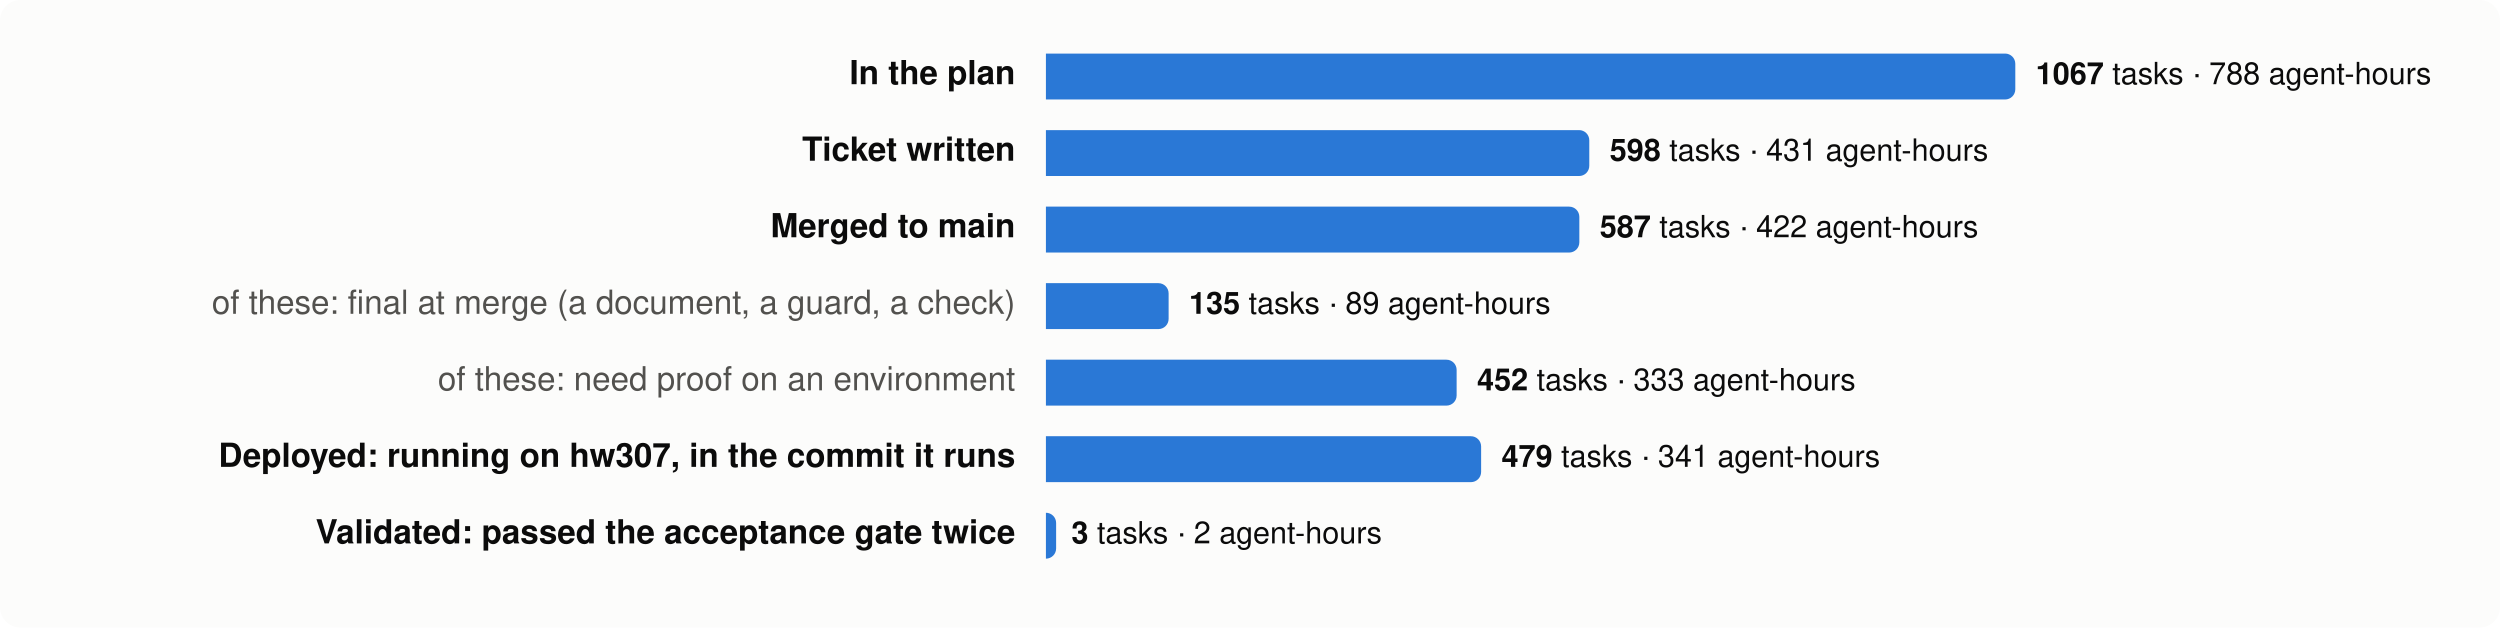
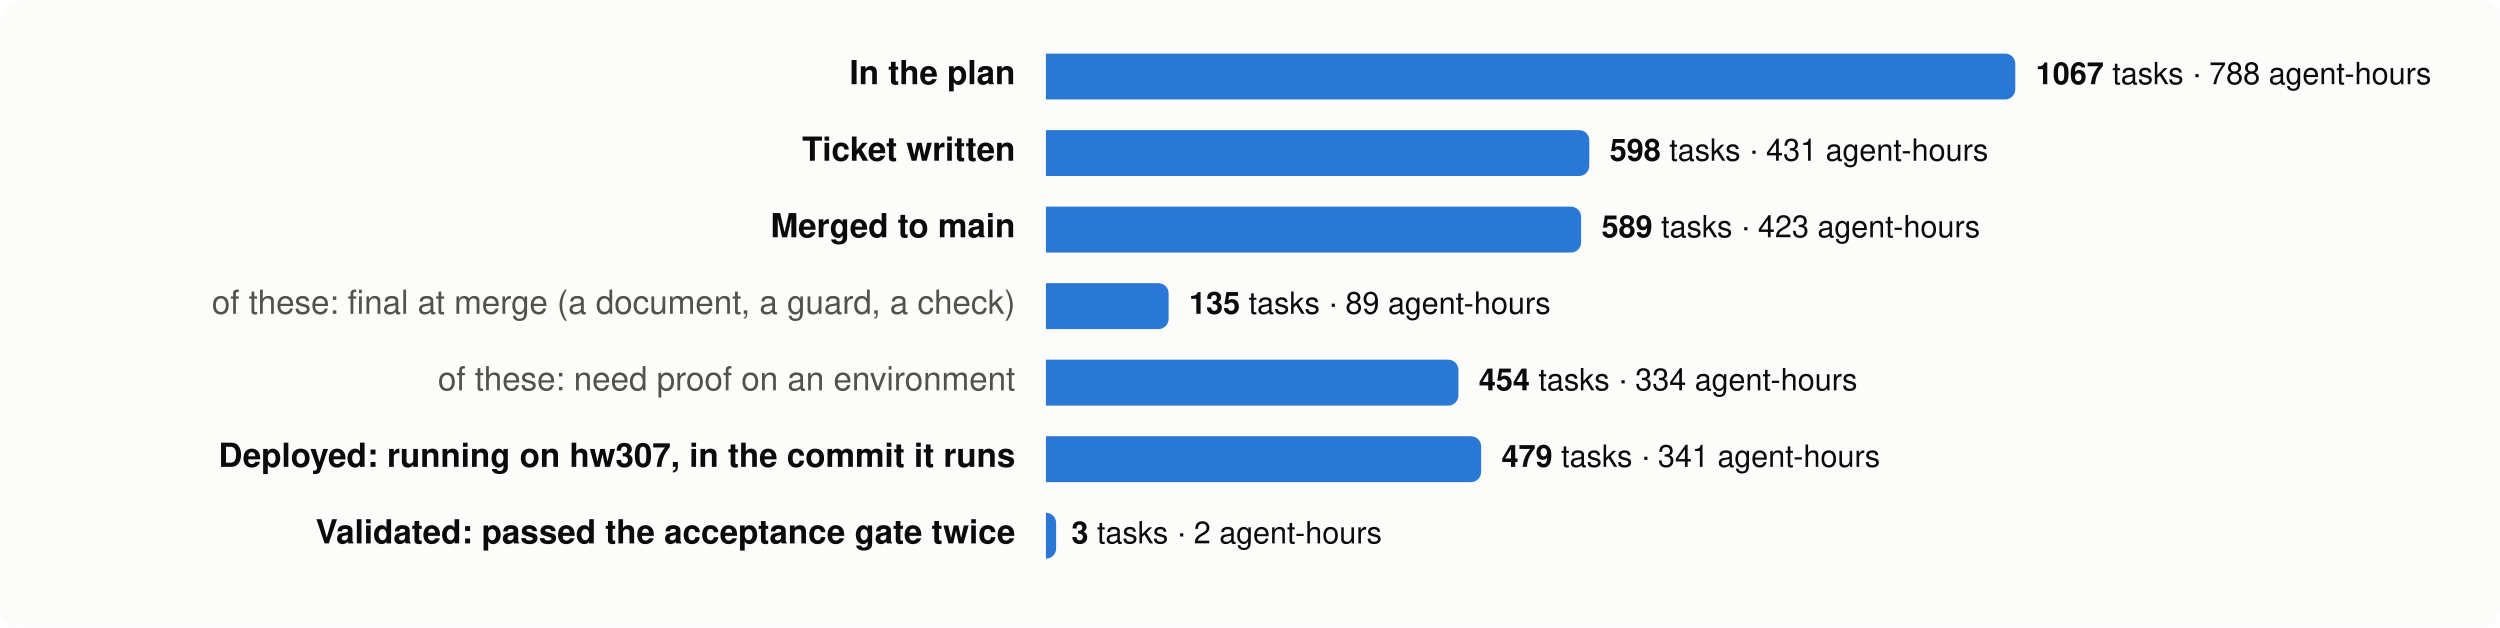
<svg xmlns="http://www.w3.org/2000/svg" viewBox="0 0 980 246" width="980" height="246" font-family="system-ui,-apple-system,Segoe UI,Helvetica,Arial,sans-serif" font-size="13">
  <rect width="980" height="246" rx="8" fill="#fcfcfb" />
  <text x="398" y="33" text-anchor="end" fill="#0b0b0b" font-weight="600">In the plan</text>
  <path d="M410,21 h376.0 a4,4 0 0 1 4,4 v10 a4,4 0 0 1 -4,4 h-376.0 z" fill="#2a78d6" />
  <text x="798.0" y="33" fill="#0b0b0b" font-size="12">
    <tspan font-weight="600">1067</tspan> tasks · 788 agent-hours</text>
  <text x="398" y="63" text-anchor="end" fill="#0b0b0b" font-weight="600">Ticket written</text>
  <path d="M410,51 h209.0 a4,4 0 0 1 4,4 v10 a4,4 0 0 1 -4,4 h-209.0 z" fill="#2a78d6" />
  <text x="631.0" y="63" fill="#0b0b0b" font-size="12">
    <tspan font-weight="600">598</tspan> tasks · 431 agent-hours</text>
  <text x="398" y="93" text-anchor="end" fill="#0b0b0b" font-weight="600">Merged to main</text>
-   <path d="M410,81 h205.1 a4,4 0 0 1 4,4 v10 a4,4 0 0 1 -4,4 h-205.1 z" fill="#2a78d6" />
-   <text x="627.1" y="93" fill="#0b0b0b" font-size="12">
-     <tspan font-weight="600">587</tspan> tasks · 422 agent-hours</text>
+   <path d="M410,81 h205.8 a4,4 0 0 1 4,4 v10 a4,4 0 0 1 -4,4 h-205.8 z" fill="#2a78d6" />
+   <text x="627.8" y="93" fill="#0b0b0b" font-size="12">
+     <tspan font-weight="600">589</tspan> tasks · 423 agent-hours</text>
  <text x="398" y="123" text-anchor="end" fill="#52514e" font-weight="400">of these: final at merge (a document, a guard, a check)</text>
  <path d="M410,111 h44.1 a4,4 0 0 1 4,4 v10 a4,4 0 0 1 -4,4 h-44.1 z" fill="#2a78d6" />
  <text x="466.1" y="123" fill="#0b0b0b" font-size="12">
    <tspan font-weight="600">135</tspan> tasks · 89 agent-hours</text>
  <text x="398" y="153" text-anchor="end" fill="#52514e" font-weight="400">of these: need proof on an environment</text>
-   <path d="M410,141 h157.0 a4,4 0 0 1 4,4 v10 a4,4 0 0 1 -4,4 h-157.0 z" fill="#2a78d6" />
-   <text x="579.0" y="153" fill="#0b0b0b" font-size="12">
-     <tspan font-weight="600">452</tspan> tasks · 333 agent-hours</text>
+   <path d="M410,141 h157.7 a4,4 0 0 1 4,4 v10 a4,4 0 0 1 -4,4 h-157.7 z" fill="#2a78d6" />
+   <text x="579.7" y="153" fill="#0b0b0b" font-size="12">
+     <tspan font-weight="600">454</tspan> tasks · 334 agent-hours</text>
  <text x="398" y="183" text-anchor="end" fill="#0b0b0b" font-weight="600">Deployed: running on hw307, in the commit it runs</text>
  <path d="M410,171 h166.6 a4,4 0 0 1 4,4 v10 a4,4 0 0 1 -4,4 h-166.6 z" fill="#2a78d6" />
  <text x="588.6" y="183" fill="#0b0b0b" font-size="12">
    <tspan font-weight="600">479</tspan> tasks · 341 agent-hours</text>
  <text x="398" y="213" text-anchor="end" fill="#0b0b0b" font-weight="600">Validated: passed the acceptance gate twice</text>
  <path d="M410,201 h0.0 a4,4 0 0 1 4,4 v10 a4,4 0 0 1 -4,4 h-0.0 z" fill="#2a78d6" />
  <text x="420.0" y="213" fill="#0b0b0b" font-size="12">
    <tspan font-weight="600">3</tspan> tasks · 2 agent-hours</text>
</svg>
